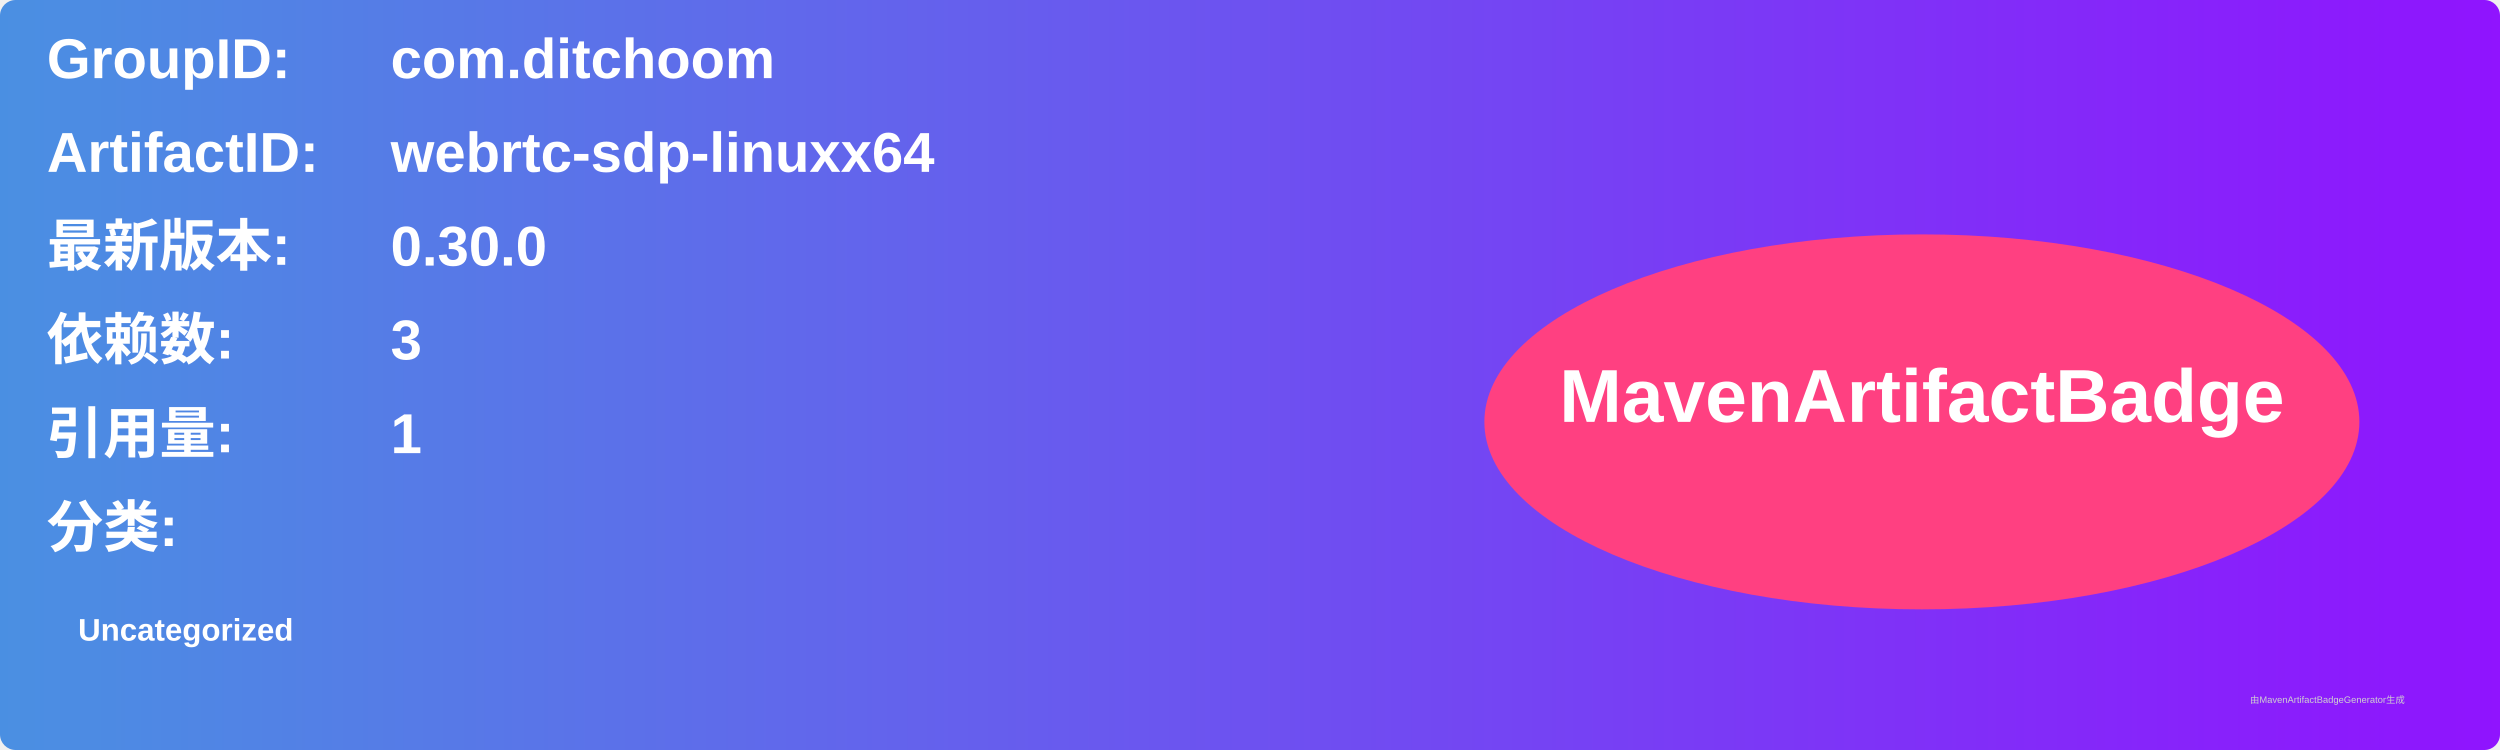
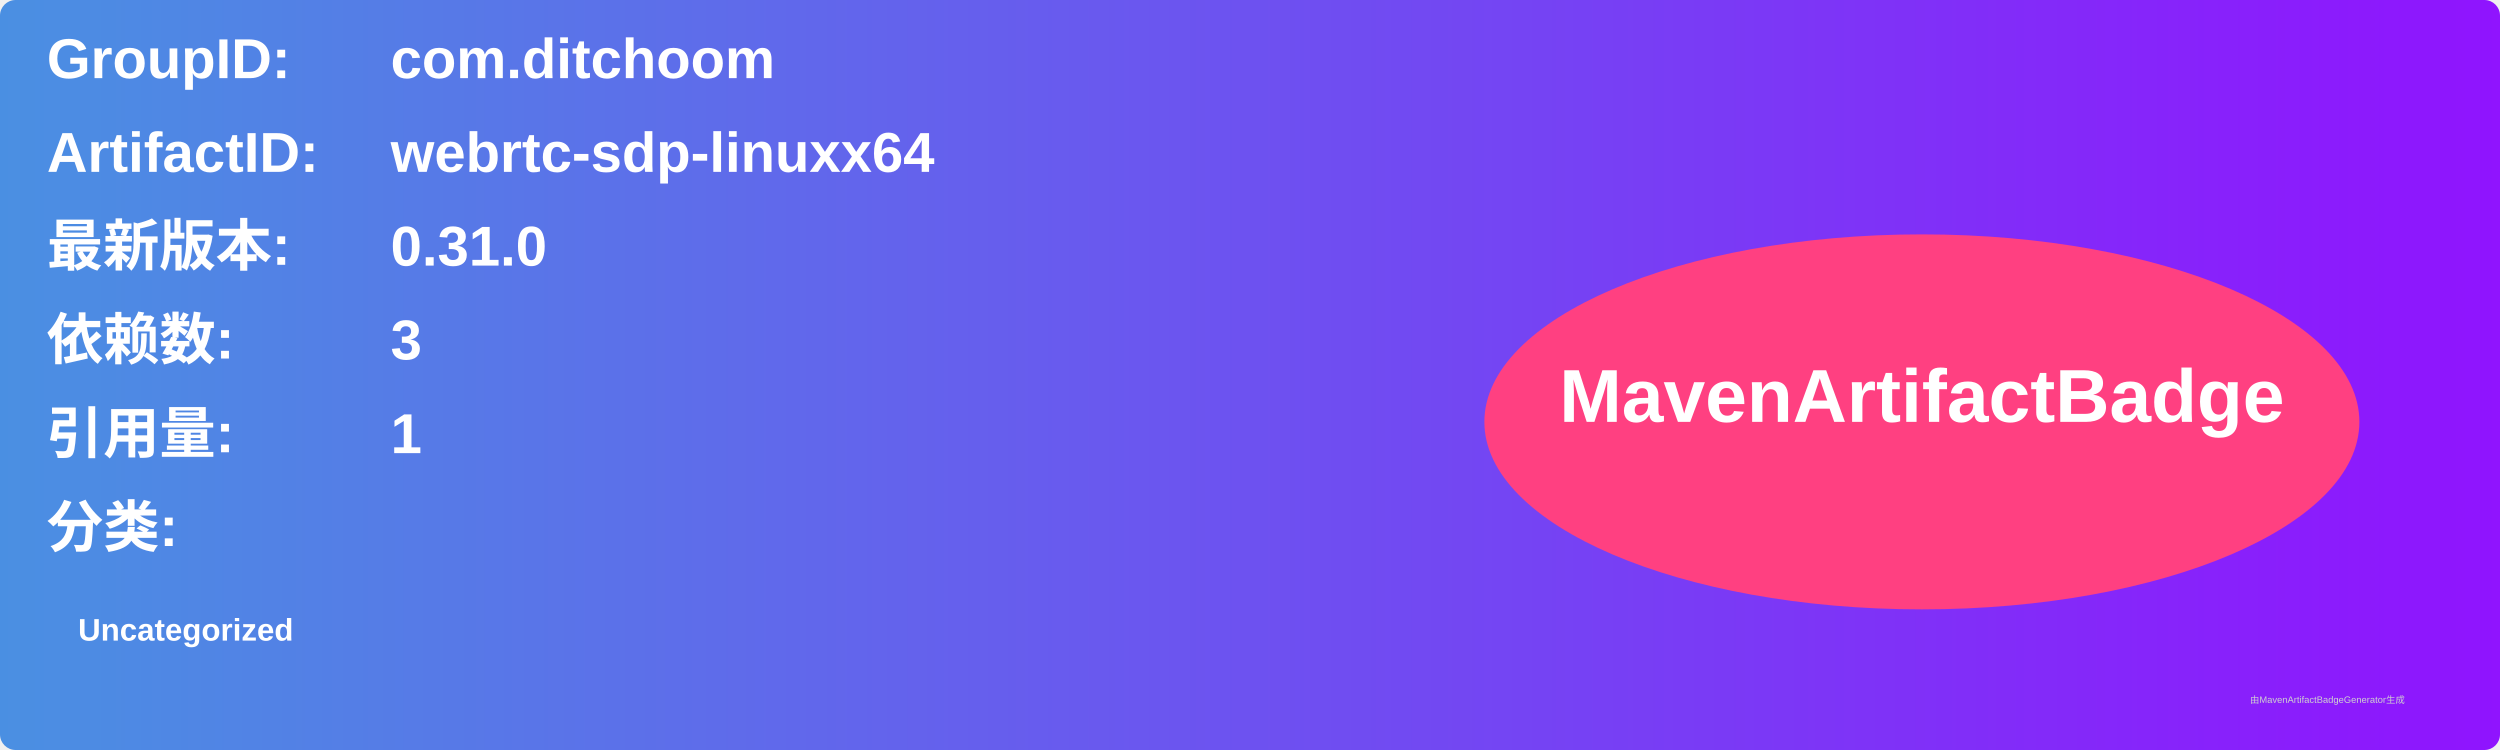
<svg xmlns="http://www.w3.org/2000/svg" width="800" height="240" viewBox="0 0 800 240">
  <linearGradient id="grad" x1="0%" y1="0%" x2="100%" y2="0%">
    <stop offset="0%" stop-color="#4a90e2" />
    <stop offset="100%" stop-color="#9013fe" />
  </linearGradient>
  <rect width="100%" height="100%" rx="5" ry="5" fill="url(#grad)" />
  <g transform="translate(15, 15)">
    <text x="0" y="10" font-family="Arial" font-size="18" fill="white" font-weight="bold" width="260">GroupID:</text>
    <text x="110" y="10" font-family="Arial" font-size="18" fill="white" font-weight="bold" width="460">com.ditchoom</text>
    <text x="0" y="40" font-family="Arial" font-size="18" fill="white" font-weight="bold" width="260">ArtifactID:</text>
    <text x="110" y="40" font-family="Arial" font-size="18" fill="white" font-weight="bold" width="460">webrtc-sdp-linuxx64</text>
    <text x="0" y="70" font-family="Arial" font-size="18" fill="white" font-weight="bold">最新版本:</text>
    <text x="110" y="70" font-family="Arial" font-size="18" fill="white" font-weight="bold">
-       <tspan font-weight="bold">0.30.0</tspan>
+       <tspan font-weight="bold">0.31.0</tspan>
    </text>
    <text x="0" y="100" font-family="Arial" font-size="18" fill="white" font-weight="bold">依赖数: </text>
    <text x="110" y="100" font-family="Arial" font-size="18" fill="white">
      <tspan font-weight="bold">3</tspan>
    </text>
    <text x="0" y="130" font-family="Arial" font-size="18" fill="white" font-weight="bold">引用量: </text>
    <text x="110" y="130" font-family="Arial" font-size="18" fill="white">
      <tspan font-weight="bold">1</tspan>
    </text>
    <text x="0" y="160" font-family="Arial" font-size="18" fill="white" font-weight="bold">分类:</text>
    <text x="10" y="190" font-family="Arial" font-size="10" fill="white">
      <tspan font-weight="bold">Uncategorized</tspan>
    </text>
    <ellipse cx="600" cy="120" rx="140" ry="60" fill="#ff4081" />
    <text x="600" y="120" text-anchor="middle" font-family="Arial" font-size="24" fill="white" font-weight="bold">MavenArtifactBadge</text>
  </g>
  <text x="720" y="225" font-family="Arial" font-size="3" fill="#d0d0d0">由MavenArtifactBadgeGenerator生成</text>
</svg>
